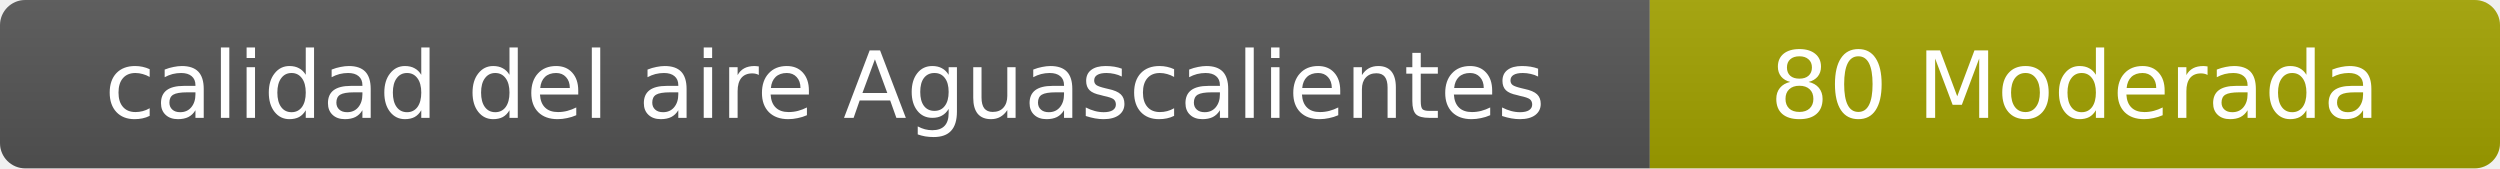
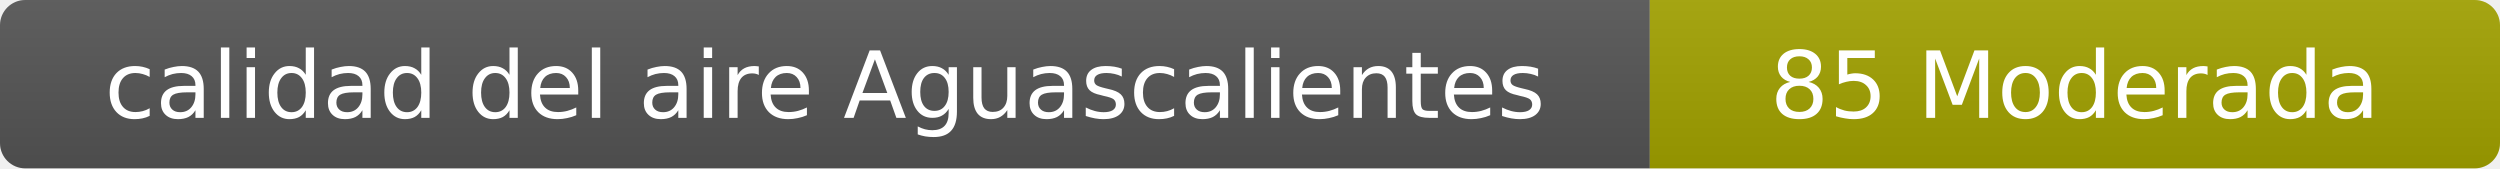
- <svg xmlns="http://www.w3.org/2000/svg" width="297" height="20" role="img" aria-label="calidad del aire: 80 Moderada">
+ <svg xmlns="http://www.w3.org/2000/svg" width="297" height="20" role="img" aria-label="calidad del aire: 85 Moderada">
  <linearGradient id="s" x2="0" y2="100%">
    <stop offset="0" stop-color="#bbb" stop-opacity=".1" />
    <stop offset="1" stop-opacity=".1" />
  </linearGradient>
  <clipPath id="r">
    <rect width="297" height="20" rx="3" fill="#fff" />
  </clipPath>
  <g clip-path="url(#r)">
    <rect width="196" height="20" fill="#555" />
    <rect x="196" width="101" height="20" fill="#a3a300" />
    <rect width="297" height="20" fill="url(#s)" />
  </g>
  <g fill="#fff" text-anchor="middle" font-family="Verdana,Geneva,DejaVu Sans,sans-serif" font-size="11">
    <text x="98" y="14">calidad del aire Aguascalientes</text>
-     <text x="246.5" y="14">80 Moderada</text>
+     <text x="246.5" y="14">85 Moderada</text>
  </g>
</svg>
